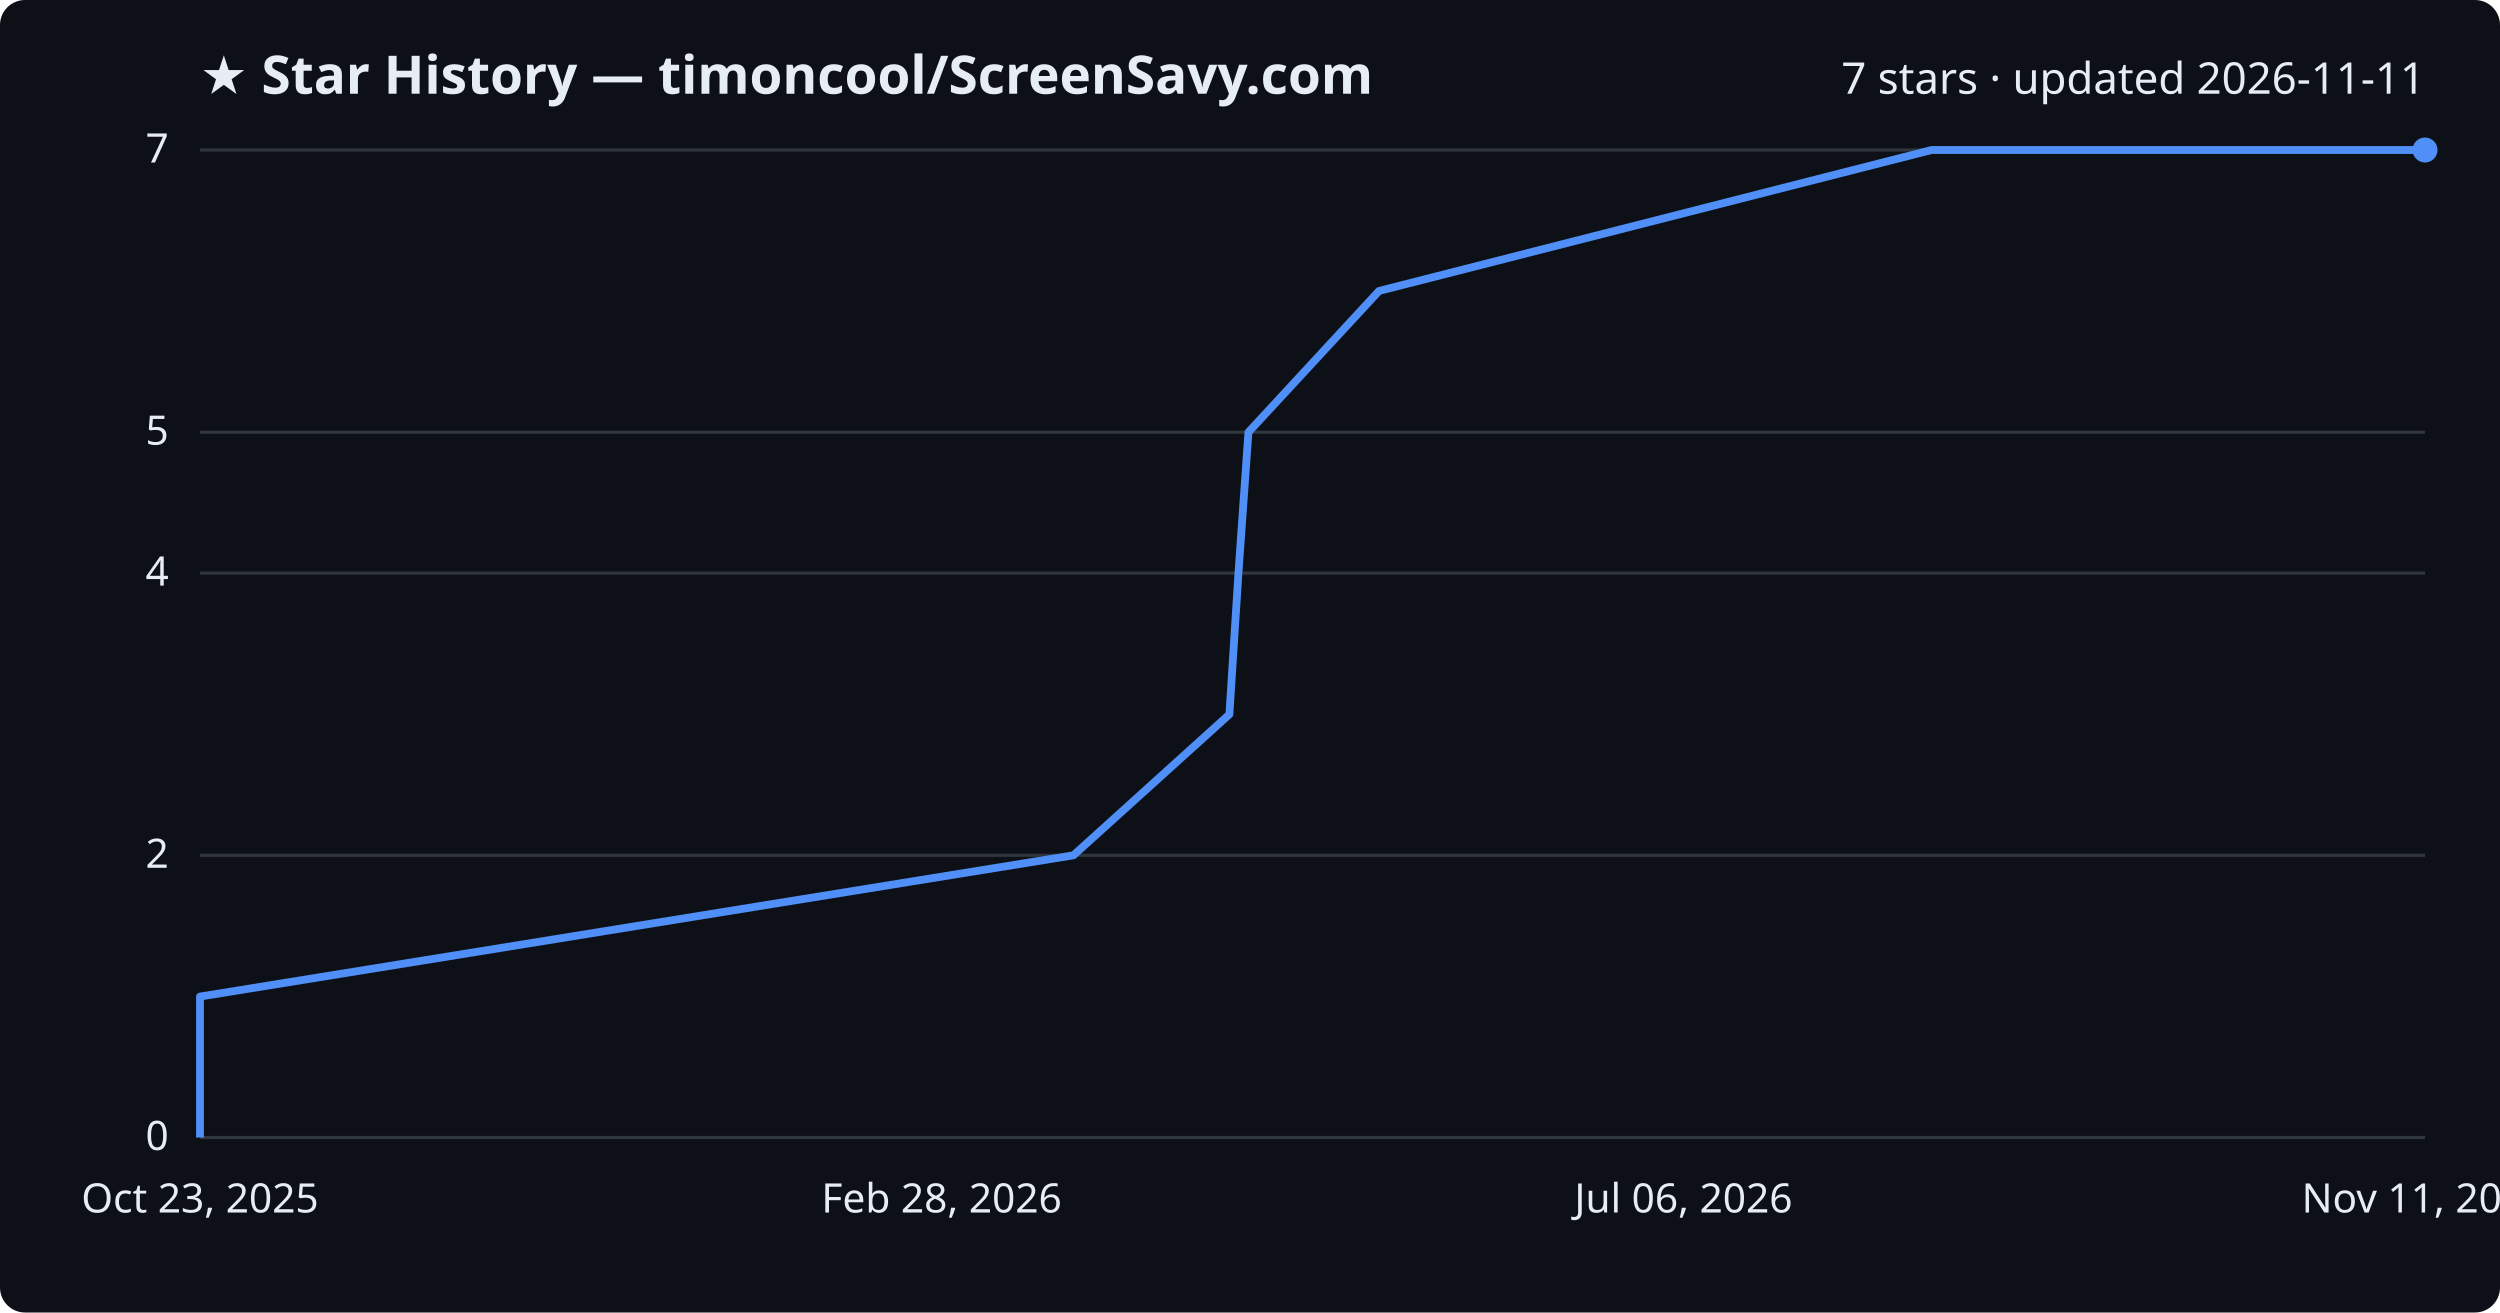
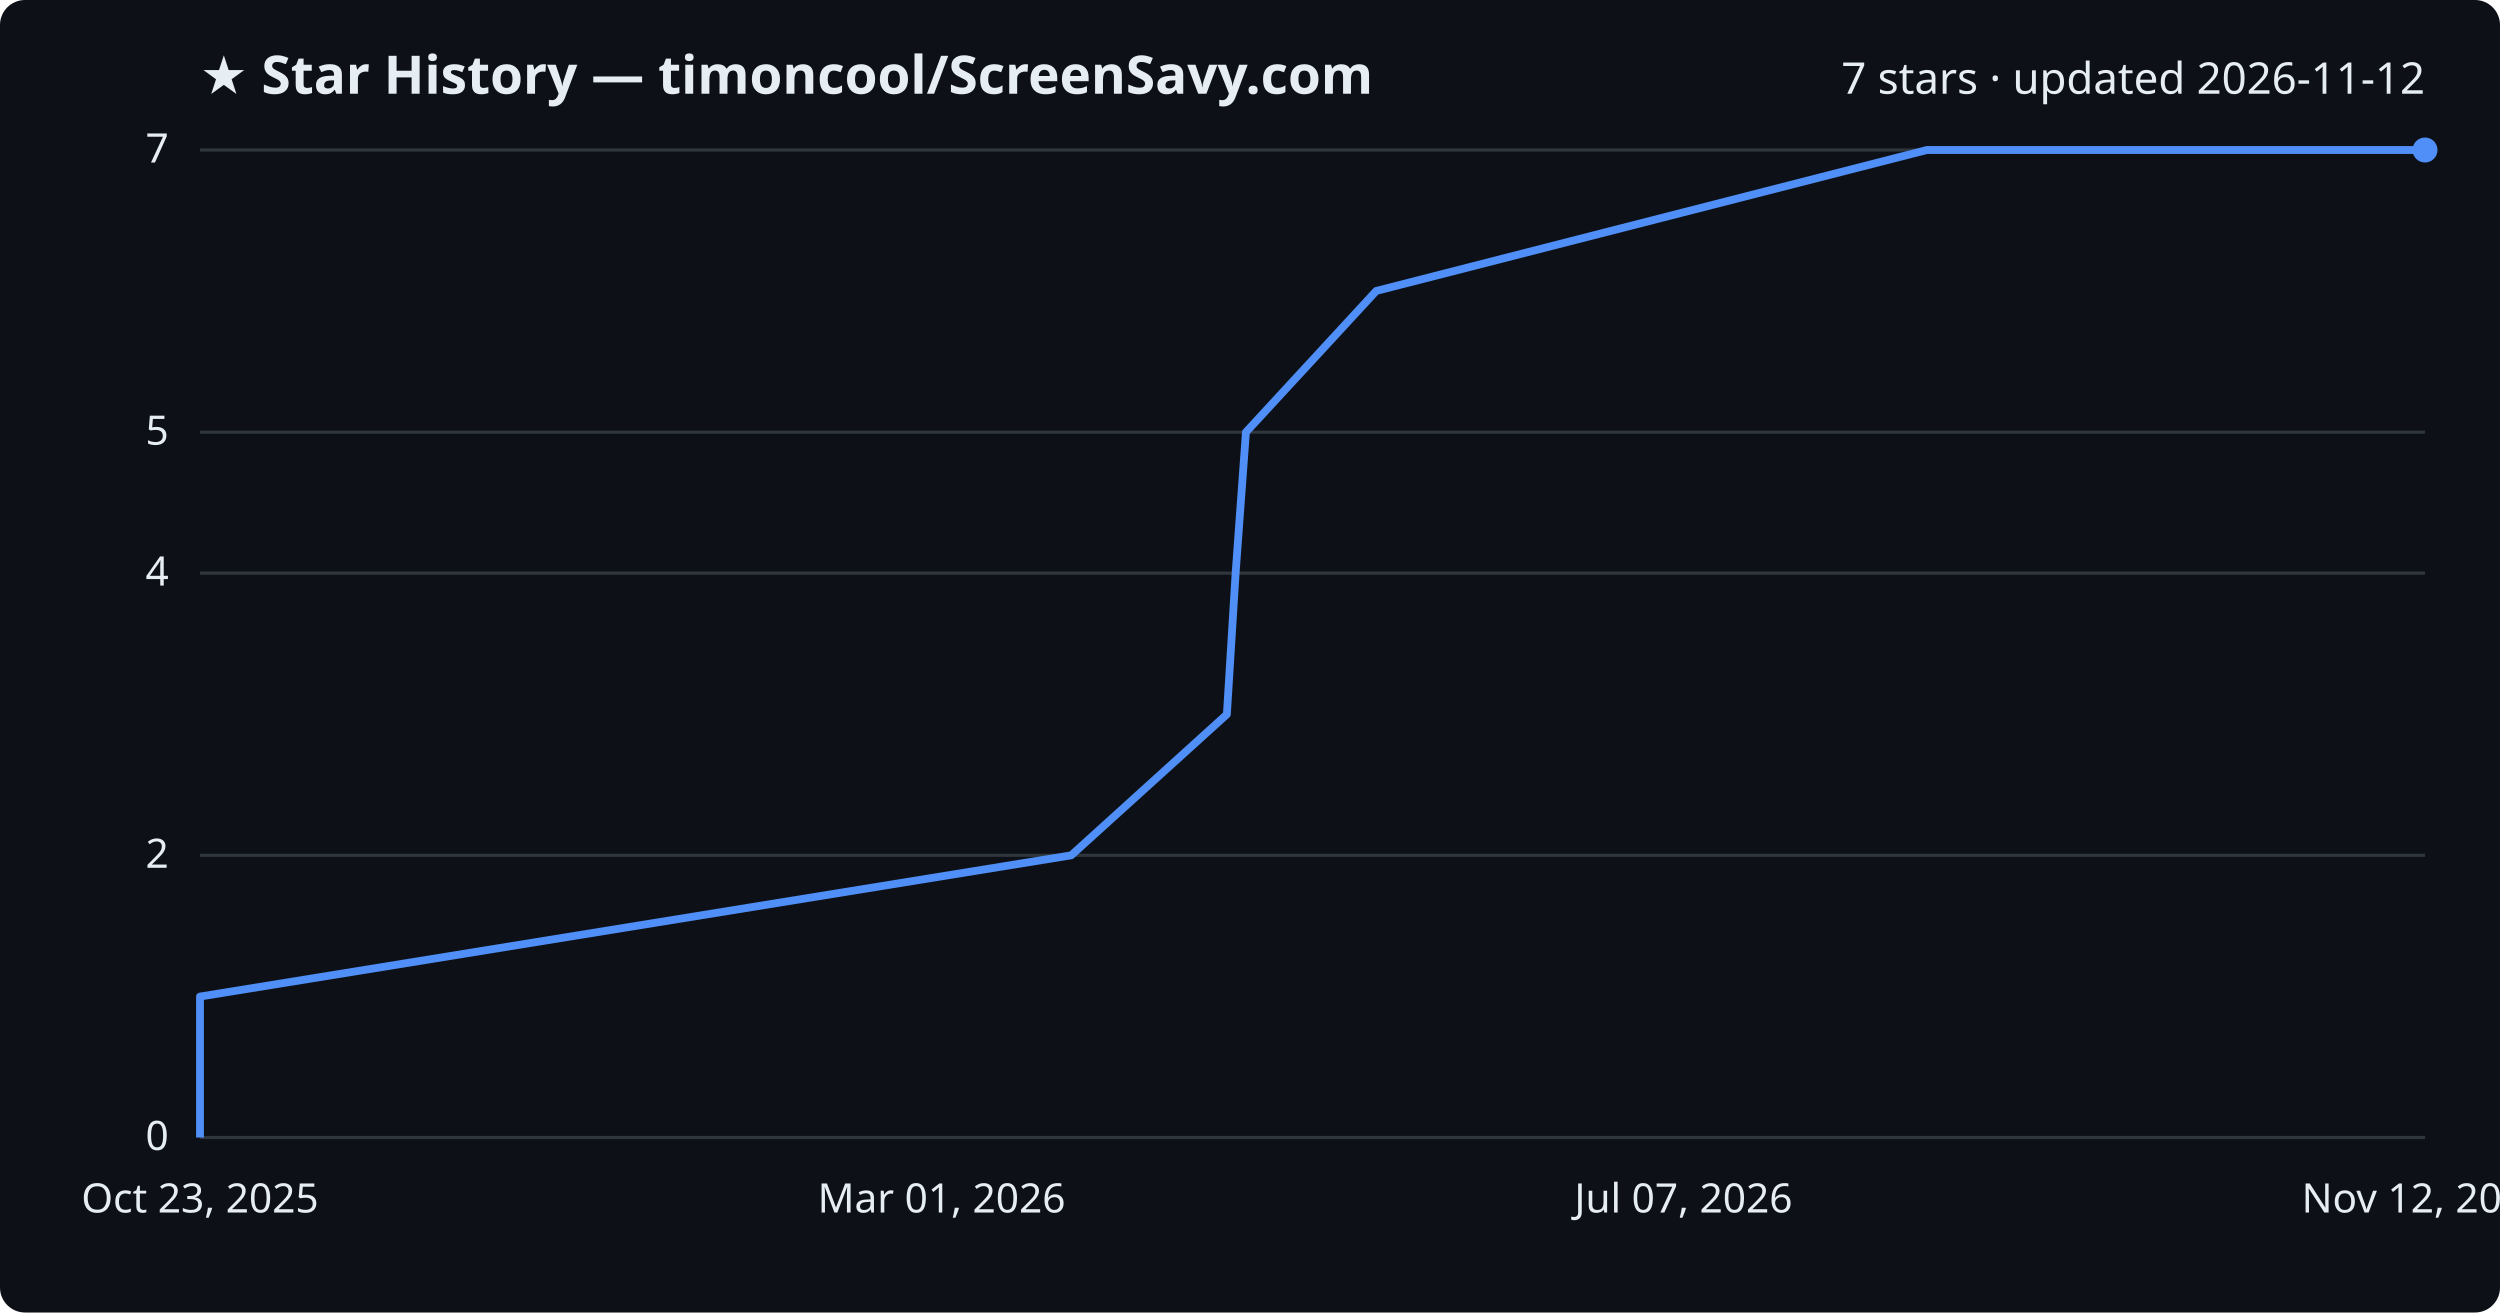
<svg xmlns="http://www.w3.org/2000/svg" viewBox="0 0 800 420" font-family="Segoe UI, sans-serif">
  <rect width="800" height="420" fill="#0d1117" rx="8" />
  <text x="64" y="30" fill="#e6edf3" font-size="17" font-weight="700">★ Star History — timoncool/ScreenSavy.com</text>
-   <text x="776" y="30" fill="#e6edf3" font-size="14" text-anchor="end">7 stars · updated 2026-11-11</text>
+   <text x="776" y="30" fill="#e6edf3" font-size="14" text-anchor="end">7 stars · updated 2026-11-12</text>
  <line x1="64" y1="364.0" x2="776" y2="364.0" stroke="#30363d" stroke-width="1" />
  <text x="54" y="368.0" fill="#e6edf3" font-size="13" text-anchor="end">0</text>
  <line x1="64" y1="273.7" x2="776" y2="273.7" stroke="#30363d" stroke-width="1" />
  <text x="54" y="277.7" fill="#e6edf3" font-size="13" text-anchor="end">2</text>
  <line x1="64" y1="183.4" x2="776" y2="183.4" stroke="#30363d" stroke-width="1" />
  <text x="54" y="187.4" fill="#e6edf3" font-size="13" text-anchor="end">4</text>
  <line x1="64" y1="138.3" x2="776" y2="138.3" stroke="#30363d" stroke-width="1" />
  <text x="54" y="142.3" fill="#e6edf3" font-size="13" text-anchor="end">5</text>
  <line x1="64" y1="48.0" x2="776" y2="48.0" stroke="#30363d" stroke-width="1" />
  <text x="54" y="52.0" fill="#e6edf3" font-size="13" text-anchor="end">7</text>
-   <path d="M64.0,364.0 L64.0,318.9 L343.5,273.7 L393.4,228.6 L396.3,183.4 L399.5,138.3 L441.3,93.1 L618.1,48.0 L776.0,48.0" fill="none" stroke="#4f8ff7" stroke-width="2.5" stroke-linejoin="round" />
+   <path d="M64.0,364.0 L64.0,318.9 L342.8,273.7 L392.6,228.6 L395.4,183.4 L398.7,138.3 L440.4,93.1 L616.6,48.0 L776.0,48.0" fill="none" stroke="#4f8ff7" stroke-width="2.5" stroke-linejoin="round" />
  <circle cx="776.0" cy="48.0" r="4" fill="#4f8ff7" />
  <text x="64.0" y="388" fill="#e6edf3" font-size="13" text-anchor="middle">Oct 23, 2025</text>
-   <text x="301.3" y="388" fill="#e6edf3" font-size="13" text-anchor="middle">Feb 28, 2026</text>
-   <text x="538.7" y="388" fill="#e6edf3" font-size="13" text-anchor="middle">Jul 06, 2026</text>
-   <text x="776.0" y="388" fill="#e6edf3" font-size="13" text-anchor="middle">Nov 11, 2026</text>
+   <text x="301.3" y="388" fill="#e6edf3" font-size="13" text-anchor="middle">Mar 01, 2026</text>
+   <text x="538.7" y="388" fill="#e6edf3" font-size="13" text-anchor="middle">Jul 07, 2026</text>
+   <text x="776.0" y="388" fill="#e6edf3" font-size="13" text-anchor="middle">Nov 12, 2026</text>
</svg>
